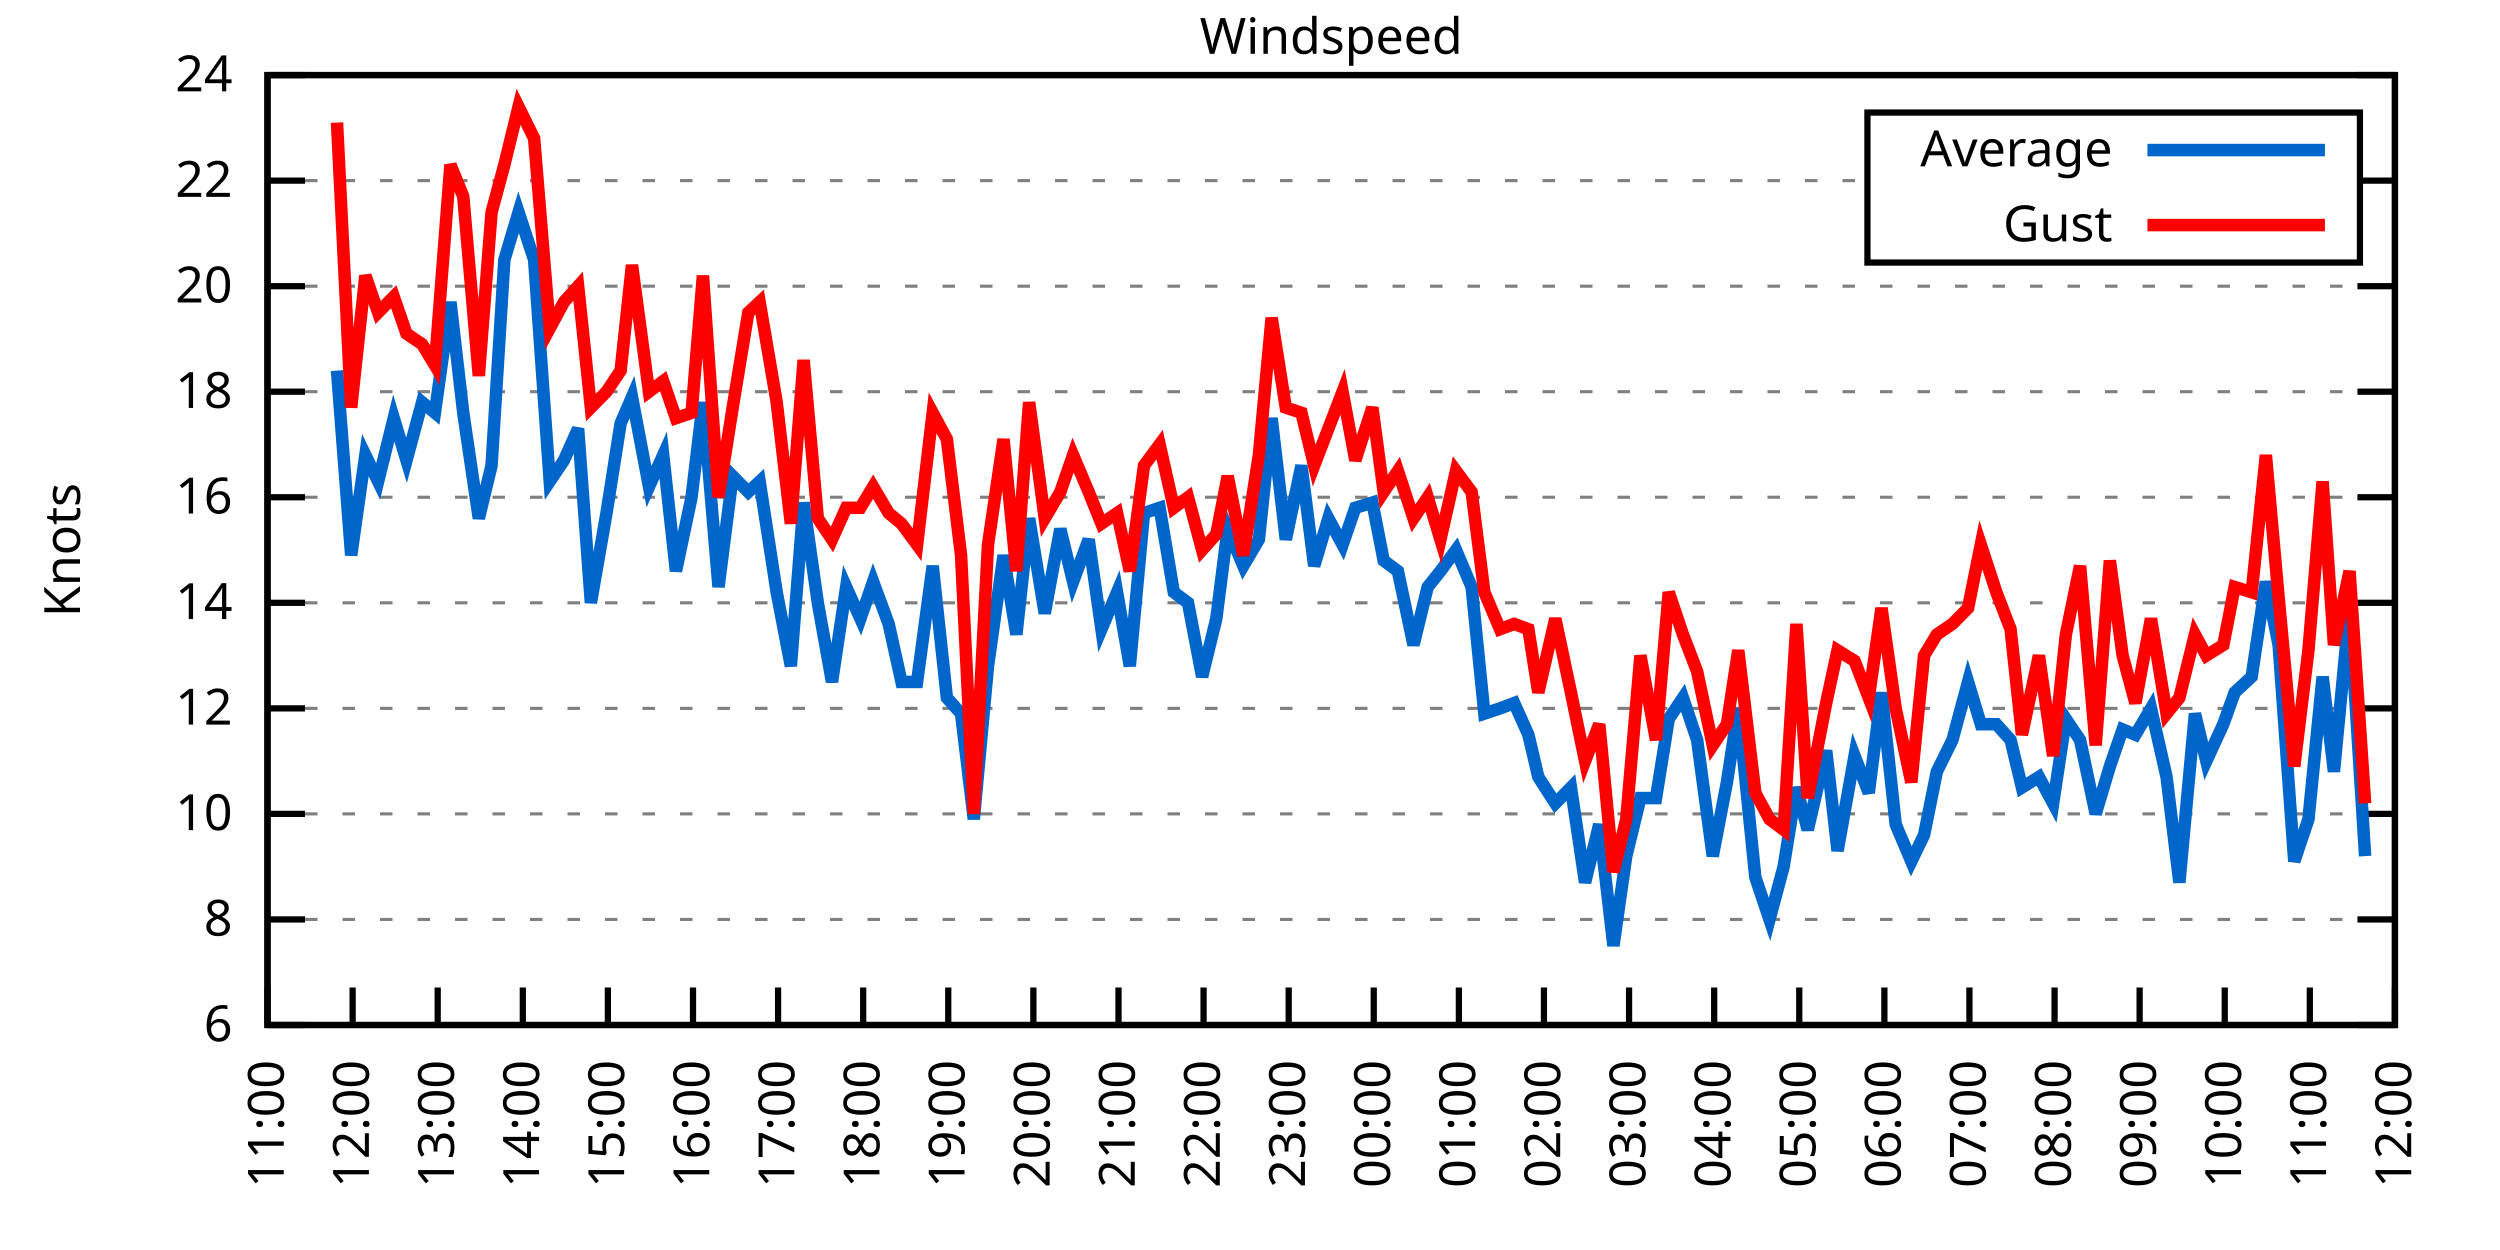
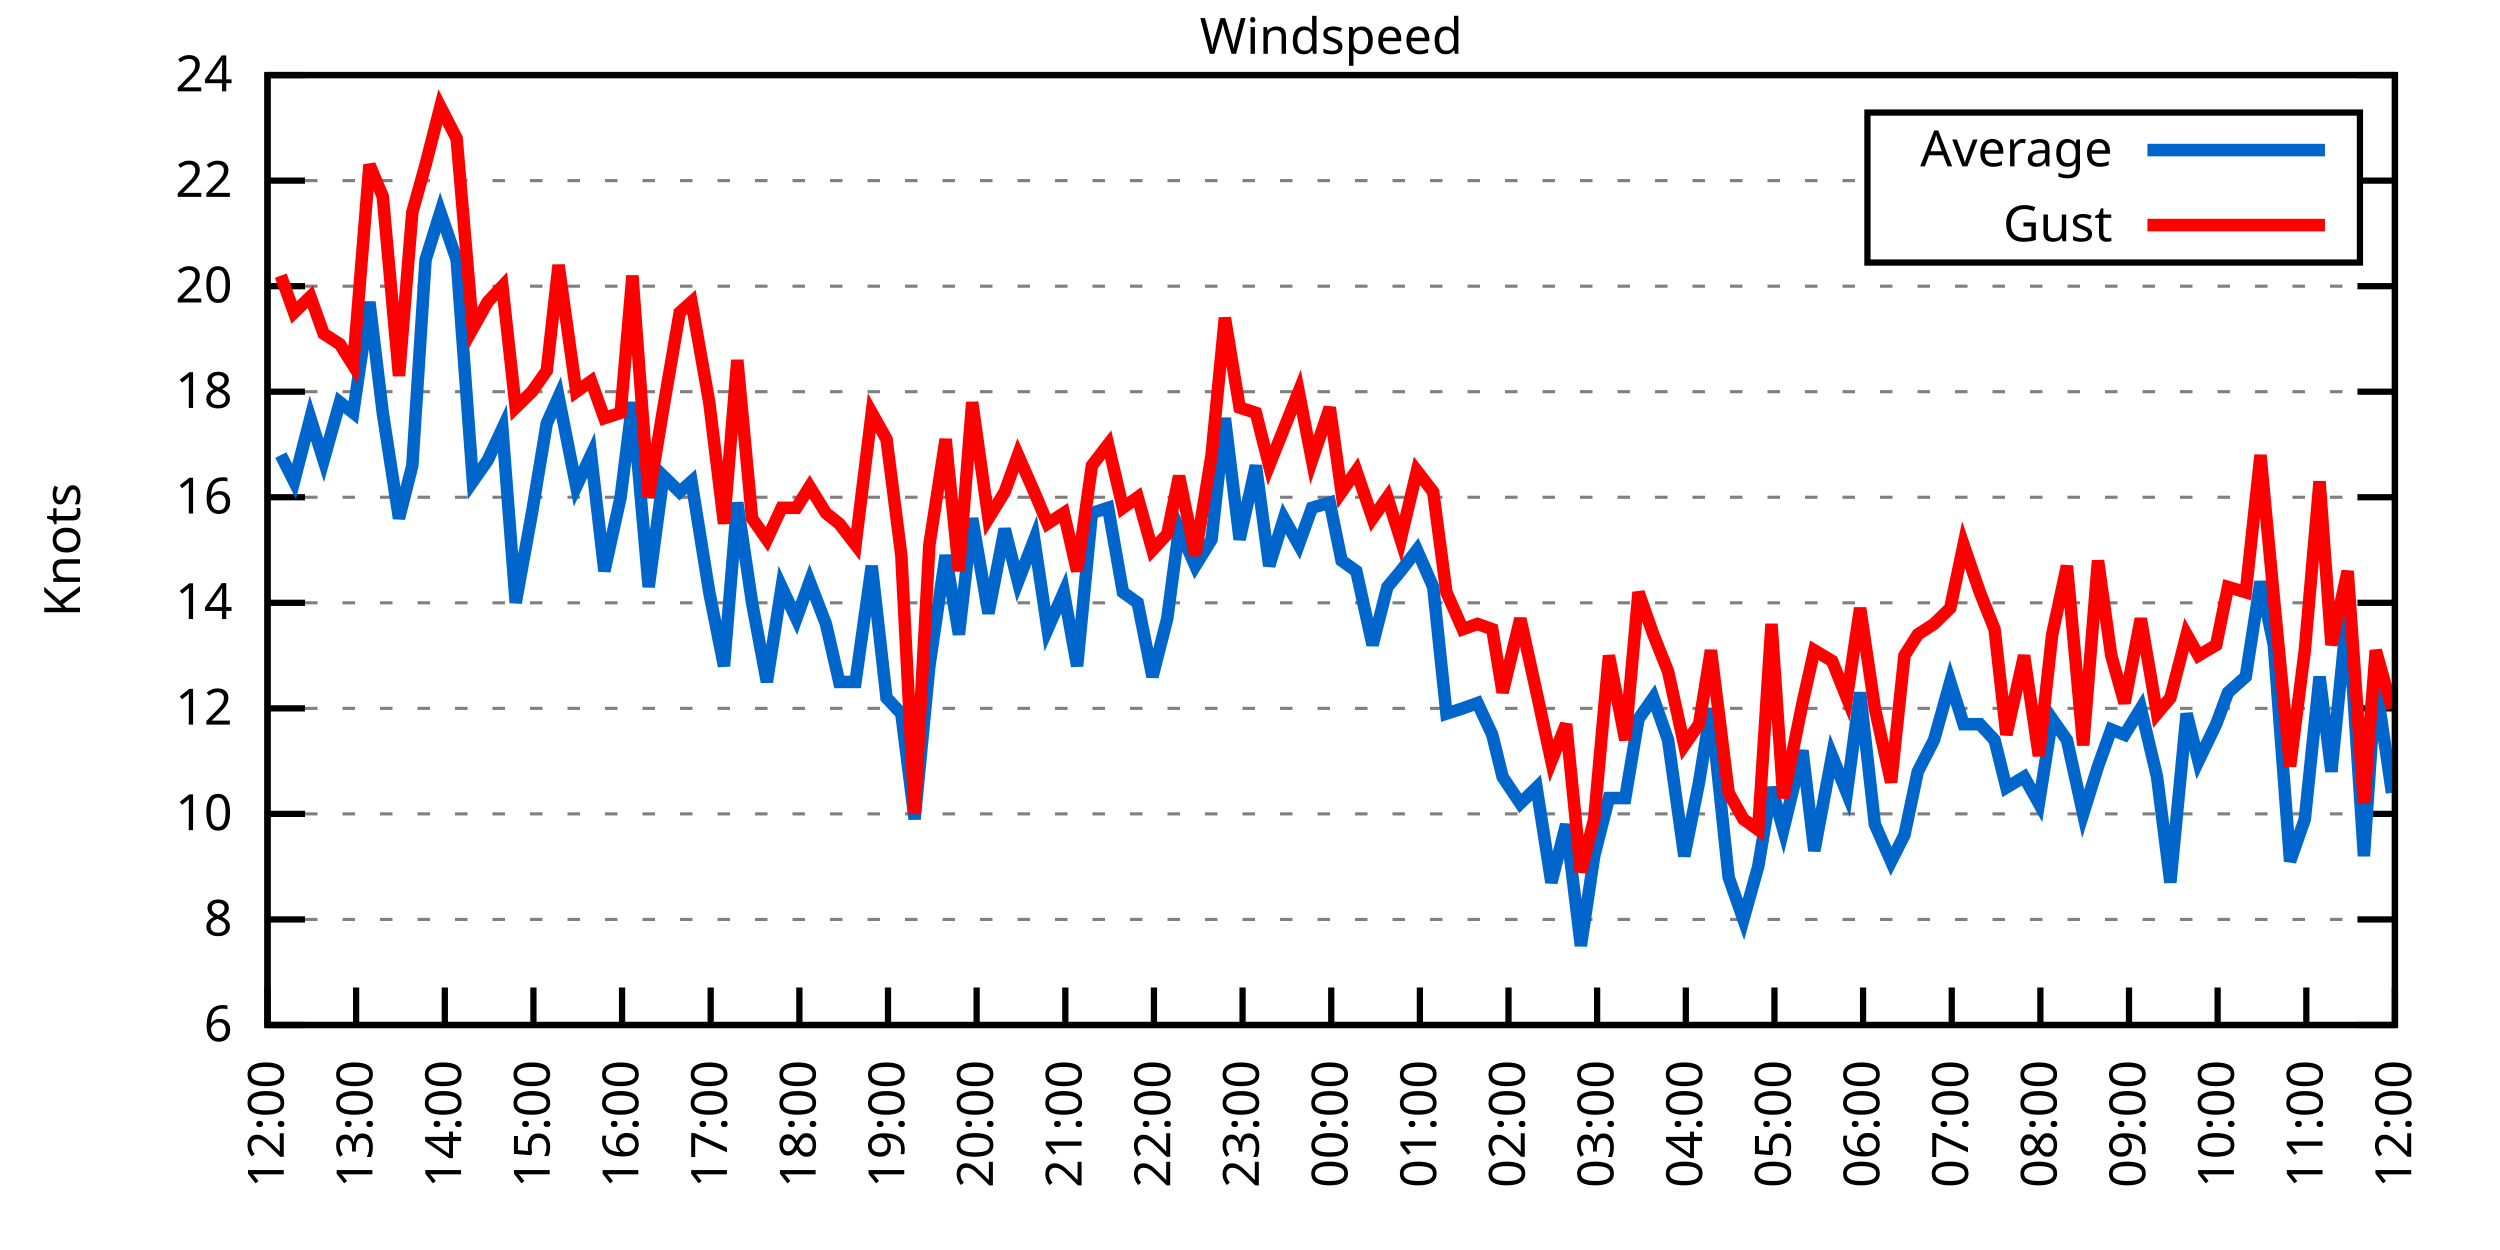
<svg xmlns="http://www.w3.org/2000/svg" xmlns:xlink="http://www.w3.org/1999/xlink" width="400" height="200" viewBox="0 0 400 200">
  <g id="gnuplot_canvas">
    <rect x="0" y="0" width="400" height="200" fill="none" />
    <defs>
      <circle id="gpDot" r="0.5" stroke-width="0.5" stroke="currentColor" />
      <path id="gpPt0" stroke-width="0.333" stroke="currentColor" d="M-1,0 h2 M0,-1 v2" />
      <path id="gpPt1" stroke-width="0.333" stroke="currentColor" d="M-1,-1 L1,1 M1,-1 L-1,1" />
      <path id="gpPt2" stroke-width="0.333" stroke="currentColor" d="M-1,0 L1,0 M0,-1 L0,1 M-1,-1 L1,1 M-1,1 L1,-1" />
      <rect id="gpPt3" stroke-width="0.333" stroke="currentColor" x="-1" y="-1" width="2" height="2" />
      <rect id="gpPt4" stroke-width="0.333" stroke="currentColor" fill="currentColor" x="-1" y="-1" width="2" height="2" />
      <circle id="gpPt5" stroke-width="0.333" stroke="currentColor" cx="0" cy="0" r="1" />
      <use xlink:href="#gpPt5" id="gpPt6" fill="currentColor" stroke="none" />
      <path id="gpPt7" stroke-width="0.333" stroke="currentColor" d="M0,-1.33 L-1.33,0.67 L1.33,0.67 z" />
      <use xlink:href="#gpPt7" id="gpPt8" fill="currentColor" stroke="none" />
      <use xlink:href="#gpPt7" id="gpPt9" stroke="currentColor" transform="rotate(180)" />
      <use xlink:href="#gpPt9" id="gpPt10" fill="currentColor" stroke="none" />
      <use xlink:href="#gpPt3" id="gpPt11" stroke="currentColor" transform="rotate(45)" />
      <use xlink:href="#gpPt11" id="gpPt12" fill="currentColor" stroke="none" />
      <path id="gpPt13" stroke-width="0.333" stroke="currentColor" d="M0,1.330 L1.265,0.411 L0.782,-1.067 L-0.782,-1.076 L-1.265,0.411 z" />
      <use xlink:href="#gpPt13" id="gpPt14" fill="currentColor" stroke="none" />
      <filter id="textbox" filterUnits="objectBoundingBox" x="0" y="0" height="1" width="1">
        <feFlood flood-color="white" flood-opacity="1" result="bgnd" />
        <feComposite in="SourceGraphic" in2="bgnd" operator="atop" />
      </filter>
      <filter id="greybox" filterUnits="objectBoundingBox" x="0" y="0" height="1" width="1">
        <feFlood flood-color="lightgrey" flood-opacity="1" result="grey" />
        <feComposite in="SourceGraphic" in2="grey" operator="atop" />
      </filter>
    </defs>
    <g fill="none" color="white" stroke="currentColor" stroke-width="1.00" stroke-linecap="butt" stroke-linejoin="miter">
</g>
    <g fill="none" color="black" stroke="currentColor" stroke-width="1.00" stroke-linecap="butt" stroke-linejoin="miter">
      <g stroke="none" shape-rendering="crispEdges">
        <polygon fill="rgb(255, 255, 255)" points="42.80,164.00 383.18,164.00 383.18,12.02 42.80,12.02 " />
      </g>
    </g>
    <g fill="none" color="black" stroke="currentColor" stroke-width="1.00" stroke-linecap="butt" stroke-linejoin="miter">
</g>
    <g fill="none" color="black" stroke="black" stroke-width="0.50" stroke-linecap="butt" stroke-linejoin="miter">
</g>
    <g fill="none" color="gray" stroke="currentColor" stroke-width="0.50" stroke-linecap="butt" stroke-linejoin="miter">
      <path stroke="gray" stroke-dasharray="2,4" class="gridline" d="M42.80,164.00 L383.19,164.00  " />
    </g>
    <g fill="none" color="gray" stroke="gray" stroke-width="1.00" stroke-linecap="butt" stroke-linejoin="miter">
</g>
    <g fill="none" color="black" stroke="currentColor" stroke-width="1.00" stroke-linecap="butt" stroke-linejoin="miter">
      <path stroke="black" d="M42.80,164.00 L48.80,164.00 M383.19,164.00 L377.19,164.00  " />
      <g transform="translate(37.20,166.60)" stroke="none" fill="black" font-family="Sans" font-size="8.00" text-anchor="end">
        <text>
          <tspan font-family="Sans"> 6</tspan>
        </text>
      </g>
    </g>
    <g fill="none" color="black" stroke="currentColor" stroke-width="1.00" stroke-linecap="butt" stroke-linejoin="miter">
</g>
    <g fill="none" color="black" stroke="black" stroke-width="0.50" stroke-linecap="butt" stroke-linejoin="miter">
</g>
    <g fill="none" color="gray" stroke="currentColor" stroke-width="0.50" stroke-linecap="butt" stroke-linejoin="miter">
      <path stroke="gray" stroke-dasharray="2,4" class="gridline" d="M42.80,147.11 L383.19,147.11  " />
    </g>
    <g fill="none" color="gray" stroke="gray" stroke-width="1.00" stroke-linecap="butt" stroke-linejoin="miter">
</g>
    <g fill="none" color="black" stroke="currentColor" stroke-width="1.00" stroke-linecap="butt" stroke-linejoin="miter">
      <path stroke="black" d="M42.80,147.11 L48.80,147.11 M383.19,147.11 L377.19,147.11  " />
      <g transform="translate(37.20,149.71)" stroke="none" fill="black" font-family="Sans" font-size="8.00" text-anchor="end">
        <text>
          <tspan font-family="Sans"> 8</tspan>
        </text>
      </g>
    </g>
    <g fill="none" color="black" stroke="currentColor" stroke-width="1.00" stroke-linecap="butt" stroke-linejoin="miter">
</g>
    <g fill="none" color="black" stroke="black" stroke-width="0.50" stroke-linecap="butt" stroke-linejoin="miter">
</g>
    <g fill="none" color="gray" stroke="currentColor" stroke-width="0.50" stroke-linecap="butt" stroke-linejoin="miter">
      <path stroke="gray" stroke-dasharray="2,4" class="gridline" d="M42.80,130.22 L383.19,130.22  " />
    </g>
    <g fill="none" color="gray" stroke="gray" stroke-width="1.00" stroke-linecap="butt" stroke-linejoin="miter">
</g>
    <g fill="none" color="black" stroke="currentColor" stroke-width="1.00" stroke-linecap="butt" stroke-linejoin="miter">
      <path stroke="black" d="M42.80,130.22 L48.80,130.22 M383.19,130.22 L377.19,130.22  " />
      <g transform="translate(37.20,132.82)" stroke="none" fill="black" font-family="Sans" font-size="8.00" text-anchor="end">
        <text>
          <tspan font-family="Sans"> 10</tspan>
        </text>
      </g>
    </g>
    <g fill="none" color="black" stroke="currentColor" stroke-width="1.00" stroke-linecap="butt" stroke-linejoin="miter">
</g>
    <g fill="none" color="black" stroke="black" stroke-width="0.50" stroke-linecap="butt" stroke-linejoin="miter">
</g>
    <g fill="none" color="gray" stroke="currentColor" stroke-width="0.50" stroke-linecap="butt" stroke-linejoin="miter">
      <path stroke="gray" stroke-dasharray="2,4" class="gridline" d="M42.80,113.34 L383.19,113.34  " />
    </g>
    <g fill="none" color="gray" stroke="gray" stroke-width="1.00" stroke-linecap="butt" stroke-linejoin="miter">
</g>
    <g fill="none" color="black" stroke="currentColor" stroke-width="1.00" stroke-linecap="butt" stroke-linejoin="miter">
      <path stroke="black" d="M42.80,113.34 L48.80,113.34 M383.19,113.34 L377.19,113.34  " />
      <g transform="translate(37.20,115.94)" stroke="none" fill="black" font-family="Sans" font-size="8.00" text-anchor="end">
        <text>
          <tspan font-family="Sans"> 12</tspan>
        </text>
      </g>
    </g>
    <g fill="none" color="black" stroke="currentColor" stroke-width="1.00" stroke-linecap="butt" stroke-linejoin="miter">
</g>
    <g fill="none" color="black" stroke="black" stroke-width="0.50" stroke-linecap="butt" stroke-linejoin="miter">
</g>
    <g fill="none" color="gray" stroke="currentColor" stroke-width="0.50" stroke-linecap="butt" stroke-linejoin="miter">
      <path stroke="gray" stroke-dasharray="2,4" class="gridline" d="M42.80,96.45 L383.19,96.45  " />
    </g>
    <g fill="none" color="gray" stroke="gray" stroke-width="1.00" stroke-linecap="butt" stroke-linejoin="miter">
</g>
    <g fill="none" color="black" stroke="currentColor" stroke-width="1.00" stroke-linecap="butt" stroke-linejoin="miter">
      <path stroke="black" d="M42.80,96.45 L48.80,96.45 M383.19,96.45 L377.19,96.45  " />
      <g transform="translate(37.20,99.05)" stroke="none" fill="black" font-family="Sans" font-size="8.00" text-anchor="end">
        <text>
          <tspan font-family="Sans"> 14</tspan>
        </text>
      </g>
    </g>
    <g fill="none" color="black" stroke="currentColor" stroke-width="1.00" stroke-linecap="butt" stroke-linejoin="miter">
</g>
    <g fill="none" color="black" stroke="black" stroke-width="0.50" stroke-linecap="butt" stroke-linejoin="miter">
</g>
    <g fill="none" color="gray" stroke="currentColor" stroke-width="0.50" stroke-linecap="butt" stroke-linejoin="miter">
      <path stroke="gray" stroke-dasharray="2,4" class="gridline" d="M42.80,79.56 L383.19,79.56  " />
    </g>
    <g fill="none" color="gray" stroke="gray" stroke-width="1.00" stroke-linecap="butt" stroke-linejoin="miter">
</g>
    <g fill="none" color="black" stroke="currentColor" stroke-width="1.00" stroke-linecap="butt" stroke-linejoin="miter">
      <path stroke="black" d="M42.80,79.56 L48.80,79.56 M383.19,79.56 L377.19,79.56  " />
      <g transform="translate(37.20,82.16)" stroke="none" fill="black" font-family="Sans" font-size="8.00" text-anchor="end">
        <text>
          <tspan font-family="Sans"> 16</tspan>
        </text>
      </g>
    </g>
    <g fill="none" color="black" stroke="currentColor" stroke-width="1.00" stroke-linecap="butt" stroke-linejoin="miter">
</g>
    <g fill="none" color="black" stroke="black" stroke-width="0.50" stroke-linecap="butt" stroke-linejoin="miter">
</g>
    <g fill="none" color="gray" stroke="currentColor" stroke-width="0.50" stroke-linecap="butt" stroke-linejoin="miter">
      <path stroke="gray" stroke-dasharray="2,4" class="gridline" d="M42.80,62.67 L383.19,62.67  " />
    </g>
    <g fill="none" color="gray" stroke="gray" stroke-width="1.00" stroke-linecap="butt" stroke-linejoin="miter">
</g>
    <g fill="none" color="black" stroke="currentColor" stroke-width="1.00" stroke-linecap="butt" stroke-linejoin="miter">
      <path stroke="black" d="M42.80,62.67 L48.80,62.67 M383.19,62.67 L377.19,62.67  " />
      <g transform="translate(37.20,65.27)" stroke="none" fill="black" font-family="Sans" font-size="8.00" text-anchor="end">
        <text>
          <tspan font-family="Sans"> 18</tspan>
        </text>
      </g>
    </g>
    <g fill="none" color="black" stroke="currentColor" stroke-width="1.00" stroke-linecap="butt" stroke-linejoin="miter">
</g>
    <g fill="none" color="black" stroke="black" stroke-width="0.50" stroke-linecap="butt" stroke-linejoin="miter">
</g>
    <g fill="none" color="gray" stroke="currentColor" stroke-width="0.50" stroke-linecap="butt" stroke-linejoin="miter">
      <path stroke="gray" stroke-dasharray="2,4" class="gridline" d="M42.80,45.79 L383.19,45.79  " />
    </g>
    <g fill="none" color="gray" stroke="gray" stroke-width="1.00" stroke-linecap="butt" stroke-linejoin="miter">
</g>
    <g fill="none" color="black" stroke="currentColor" stroke-width="1.00" stroke-linecap="butt" stroke-linejoin="miter">
      <path stroke="black" d="M42.80,45.79 L48.80,45.79 M383.19,45.79 L377.19,45.79  " />
      <g transform="translate(37.20,48.39)" stroke="none" fill="black" font-family="Sans" font-size="8.00" text-anchor="end">
        <text>
          <tspan font-family="Sans"> 20</tspan>
        </text>
      </g>
    </g>
    <g fill="none" color="black" stroke="currentColor" stroke-width="1.00" stroke-linecap="butt" stroke-linejoin="miter">
</g>
    <g fill="none" color="black" stroke="black" stroke-width="0.50" stroke-linecap="butt" stroke-linejoin="miter">
</g>
    <g fill="none" color="gray" stroke="currentColor" stroke-width="0.50" stroke-linecap="butt" stroke-linejoin="miter">
      <path stroke="gray" stroke-dasharray="2,4" class="gridline" d="M42.80,28.90 L298.79,28.90 M377.59,28.90 L383.19,28.90  " />
    </g>
    <g fill="none" color="gray" stroke="gray" stroke-width="1.00" stroke-linecap="butt" stroke-linejoin="miter">
</g>
    <g fill="none" color="black" stroke="currentColor" stroke-width="1.00" stroke-linecap="butt" stroke-linejoin="miter">
      <path stroke="black" d="M42.80,28.90 L48.80,28.90 M383.19,28.90 L377.19,28.90  " />
      <g transform="translate(37.20,31.50)" stroke="none" fill="black" font-family="Sans" font-size="8.00" text-anchor="end">
        <text>
          <tspan font-family="Sans"> 22</tspan>
        </text>
      </g>
    </g>
    <g fill="none" color="black" stroke="currentColor" stroke-width="1.00" stroke-linecap="butt" stroke-linejoin="miter">
</g>
    <g fill="none" color="black" stroke="black" stroke-width="0.50" stroke-linecap="butt" stroke-linejoin="miter">
</g>
    <g fill="none" color="gray" stroke="currentColor" stroke-width="0.50" stroke-linecap="butt" stroke-linejoin="miter">
      <path stroke="gray" stroke-dasharray="2,4" class="gridline" d="M42.80,12.01 L383.19,12.01  " />
    </g>
    <g fill="none" color="gray" stroke="gray" stroke-width="1.00" stroke-linecap="butt" stroke-linejoin="miter">
</g>
    <g fill="none" color="black" stroke="currentColor" stroke-width="1.00" stroke-linecap="butt" stroke-linejoin="miter">
      <path stroke="black" d="M42.80,12.01 L48.80,12.01 M383.19,12.01 L377.19,12.01  " />
      <g transform="translate(37.20,14.61)" stroke="none" fill="black" font-family="Sans" font-size="8.00" text-anchor="end">
        <text>
          <tspan font-family="Sans"> 24</tspan>
        </text>
      </g>
    </g>
    <g fill="none" color="black" stroke="currentColor" stroke-width="1.00" stroke-linecap="butt" stroke-linejoin="miter">
      <path stroke="black" d="M42.80,164.00 L42.80,158.00  " />
      <g transform="translate(45.40,169.60) rotate(270.00)" stroke="none" fill="black" font-family="Sans" font-size="8.00" text-anchor="end">
        <text>
-           <tspan font-family="Sans">11:00</tspan>
-         </text>
-       </g>
-     </g>
-     <g fill="none" color="black" stroke="currentColor" stroke-width="1.00" stroke-linecap="butt" stroke-linejoin="miter">
-       <path stroke="black" d="M56.42,164.00 L56.42,158.00  " />
-       <g transform="translate(59.02,169.60) rotate(270.00)" stroke="none" fill="black" font-family="Sans" font-size="8.00" text-anchor="end">
-         <text>
          <tspan font-family="Sans">12:00</tspan>
        </text>
      </g>
    </g>
    <g fill="none" color="black" stroke="currentColor" stroke-width="1.00" stroke-linecap="butt" stroke-linejoin="miter">
-       <path stroke="black" d="M70.03,164.00 L70.03,158.00  " />
-       <g transform="translate(72.63,169.60) rotate(270.00)" stroke="none" fill="black" font-family="Sans" font-size="8.00" text-anchor="end">
+       <path stroke="black" d="M56.98,164.00 L56.98,158.00  " />
+       <g transform="translate(59.58,169.60) rotate(270.00)" stroke="none" fill="black" font-family="Sans" font-size="8.00" text-anchor="end">
        <text>
          <tspan font-family="Sans">13:00</tspan>
        </text>
      </g>
    </g>
    <g fill="none" color="black" stroke="currentColor" stroke-width="1.00" stroke-linecap="butt" stroke-linejoin="miter">
-       <path stroke="black" d="M83.65,164.00 L83.65,158.00  " />
-       <g transform="translate(86.25,169.60) rotate(270.00)" stroke="none" fill="black" font-family="Sans" font-size="8.00" text-anchor="end">
+       <path stroke="black" d="M71.17,164.00 L71.17,158.00  " />
+       <g transform="translate(73.77,169.60) rotate(270.00)" stroke="none" fill="black" font-family="Sans" font-size="8.00" text-anchor="end">
        <text>
          <tspan font-family="Sans">14:00</tspan>
        </text>
      </g>
    </g>
    <g fill="none" color="black" stroke="currentColor" stroke-width="1.00" stroke-linecap="butt" stroke-linejoin="miter">
-       <path stroke="black" d="M97.26,164.00 L97.26,158.00  " />
-       <g transform="translate(99.86,169.60) rotate(270.00)" stroke="none" fill="black" font-family="Sans" font-size="8.00" text-anchor="end">
+       <path stroke="black" d="M85.35,164.00 L85.35,158.00  " />
+       <g transform="translate(87.95,169.60) rotate(270.00)" stroke="none" fill="black" font-family="Sans" font-size="8.00" text-anchor="end">
        <text>
          <tspan font-family="Sans">15:00</tspan>
        </text>
      </g>
    </g>
    <g fill="none" color="black" stroke="currentColor" stroke-width="1.00" stroke-linecap="butt" stroke-linejoin="miter">
-       <path stroke="black" d="M110.88,164.00 L110.88,158.00  " />
-       <g transform="translate(113.48,169.60) rotate(270.00)" stroke="none" fill="black" font-family="Sans" font-size="8.00" text-anchor="end">
+       <path stroke="black" d="M99.53,164.00 L99.53,158.00  " />
+       <g transform="translate(102.13,169.60) rotate(270.00)" stroke="none" fill="black" font-family="Sans" font-size="8.00" text-anchor="end">
        <text>
          <tspan font-family="Sans">16:00</tspan>
        </text>
      </g>
    </g>
    <g fill="none" color="black" stroke="currentColor" stroke-width="1.00" stroke-linecap="butt" stroke-linejoin="miter">
-       <path stroke="black" d="M124.49,164.00 L124.49,158.00  " />
-       <g transform="translate(127.09,169.60) rotate(270.00)" stroke="none" fill="black" font-family="Sans" font-size="8.00" text-anchor="end">
+       <path stroke="black" d="M113.71,164.00 L113.71,158.00  " />
+       <g transform="translate(116.31,169.60) rotate(270.00)" stroke="none" fill="black" font-family="Sans" font-size="8.00" text-anchor="end">
        <text>
          <tspan font-family="Sans">17:00</tspan>
        </text>
      </g>
    </g>
    <g fill="none" color="black" stroke="currentColor" stroke-width="1.00" stroke-linecap="butt" stroke-linejoin="miter">
-       <path stroke="black" d="M138.11,164.00 L138.11,158.00  " />
-       <g transform="translate(140.71,169.60) rotate(270.00)" stroke="none" fill="black" font-family="Sans" font-size="8.00" text-anchor="end">
+       <path stroke="black" d="M127.90,164.00 L127.90,158.00  " />
+       <g transform="translate(130.50,169.60) rotate(270.00)" stroke="none" fill="black" font-family="Sans" font-size="8.00" text-anchor="end">
        <text>
          <tspan font-family="Sans">18:00</tspan>
        </text>
      </g>
    </g>
    <g fill="none" color="black" stroke="currentColor" stroke-width="1.00" stroke-linecap="butt" stroke-linejoin="miter">
-       <path stroke="black" d="M151.72,164.00 L151.72,158.00  " />
-       <g transform="translate(154.32,169.60) rotate(270.00)" stroke="none" fill="black" font-family="Sans" font-size="8.00" text-anchor="end">
+       <path stroke="black" d="M142.08,164.00 L142.08,158.00  " />
+       <g transform="translate(144.68,169.60) rotate(270.00)" stroke="none" fill="black" font-family="Sans" font-size="8.00" text-anchor="end">
        <text>
          <tspan font-family="Sans">19:00</tspan>
        </text>
      </g>
    </g>
    <g fill="none" color="black" stroke="currentColor" stroke-width="1.00" stroke-linecap="butt" stroke-linejoin="miter">
-       <path stroke="black" d="M165.34,164.00 L165.34,158.00  " />
-       <g transform="translate(167.94,169.60) rotate(270.00)" stroke="none" fill="black" font-family="Sans" font-size="8.00" text-anchor="end">
+       <path stroke="black" d="M156.26,164.00 L156.26,158.00  " />
+       <g transform="translate(158.86,169.60) rotate(270.00)" stroke="none" fill="black" font-family="Sans" font-size="8.00" text-anchor="end">
        <text>
          <tspan font-family="Sans">20:00</tspan>
        </text>
      </g>
    </g>
    <g fill="none" color="black" stroke="currentColor" stroke-width="1.00" stroke-linecap="butt" stroke-linejoin="miter">
-       <path stroke="black" d="M178.96,164.00 L178.96,158.00  " />
-       <g transform="translate(181.56,169.60) rotate(270.00)" stroke="none" fill="black" font-family="Sans" font-size="8.00" text-anchor="end">
+       <path stroke="black" d="M170.45,164.00 L170.45,158.00  " />
+       <g transform="translate(173.05,169.60) rotate(270.00)" stroke="none" fill="black" font-family="Sans" font-size="8.00" text-anchor="end">
        <text>
          <tspan font-family="Sans">21:00</tspan>
        </text>
      </g>
    </g>
    <g fill="none" color="black" stroke="currentColor" stroke-width="1.00" stroke-linecap="butt" stroke-linejoin="miter">
-       <path stroke="black" d="M192.57,164.00 L192.57,158.00  " />
-       <g transform="translate(195.17,169.60) rotate(270.00)" stroke="none" fill="black" font-family="Sans" font-size="8.00" text-anchor="end">
+       <path stroke="black" d="M184.63,164.00 L184.63,158.00  " />
+       <g transform="translate(187.23,169.60) rotate(270.00)" stroke="none" fill="black" font-family="Sans" font-size="8.00" text-anchor="end">
        <text>
          <tspan font-family="Sans">22:00</tspan>
        </text>
      </g>
    </g>
    <g fill="none" color="black" stroke="currentColor" stroke-width="1.00" stroke-linecap="butt" stroke-linejoin="miter">
-       <path stroke="black" d="M206.19,164.00 L206.19,158.00  " />
-       <g transform="translate(208.79,169.60) rotate(270.00)" stroke="none" fill="black" font-family="Sans" font-size="8.00" text-anchor="end">
+       <path stroke="black" d="M198.81,164.00 L198.81,158.00  " />
+       <g transform="translate(201.41,169.60) rotate(270.00)" stroke="none" fill="black" font-family="Sans" font-size="8.00" text-anchor="end">
        <text>
          <tspan font-family="Sans">23:00</tspan>
        </text>
      </g>
    </g>
    <g fill="none" color="black" stroke="currentColor" stroke-width="1.00" stroke-linecap="butt" stroke-linejoin="miter">
-       <path stroke="black" d="M219.80,164.00 L219.80,158.00  " />
-       <g transform="translate(222.40,169.60) rotate(270.00)" stroke="none" fill="black" font-family="Sans" font-size="8.00" text-anchor="end">
+       <path stroke="black" d="M213.00,164.00 L213.00,158.00  " />
+       <g transform="translate(215.60,169.60) rotate(270.00)" stroke="none" fill="black" font-family="Sans" font-size="8.00" text-anchor="end">
        <text>
          <tspan font-family="Sans">00:00</tspan>
        </text>
      </g>
    </g>
    <g fill="none" color="black" stroke="currentColor" stroke-width="1.00" stroke-linecap="butt" stroke-linejoin="miter">
-       <path stroke="black" d="M233.42,164.00 L233.42,158.00  " />
-       <g transform="translate(236.02,169.60) rotate(270.00)" stroke="none" fill="black" font-family="Sans" font-size="8.00" text-anchor="end">
+       <path stroke="black" d="M227.18,164.00 L227.18,158.00  " />
+       <g transform="translate(229.78,169.60) rotate(270.00)" stroke="none" fill="black" font-family="Sans" font-size="8.00" text-anchor="end">
        <text>
          <tspan font-family="Sans">01:00</tspan>
        </text>
      </g>
    </g>
    <g fill="none" color="black" stroke="currentColor" stroke-width="1.00" stroke-linecap="butt" stroke-linejoin="miter">
-       <path stroke="black" d="M247.03,164.00 L247.03,158.00  " />
-       <g transform="translate(249.63,169.60) rotate(270.00)" stroke="none" fill="black" font-family="Sans" font-size="8.00" text-anchor="end">
+       <path stroke="black" d="M241.36,164.00 L241.36,158.00  " />
+       <g transform="translate(243.96,169.60) rotate(270.00)" stroke="none" fill="black" font-family="Sans" font-size="8.00" text-anchor="end">
        <text>
          <tspan font-family="Sans">02:00</tspan>
        </text>
      </g>
    </g>
    <g fill="none" color="black" stroke="currentColor" stroke-width="1.00" stroke-linecap="butt" stroke-linejoin="miter">
-       <path stroke="black" d="M260.65,164.00 L260.65,158.00  " />
-       <g transform="translate(263.25,169.60) rotate(270.00)" stroke="none" fill="black" font-family="Sans" font-size="8.00" text-anchor="end">
+       <path stroke="black" d="M255.54,164.00 L255.54,158.00  " />
+       <g transform="translate(258.14,169.60) rotate(270.00)" stroke="none" fill="black" font-family="Sans" font-size="8.00" text-anchor="end">
        <text>
          <tspan font-family="Sans">03:00</tspan>
        </text>
      </g>
    </g>
    <g fill="none" color="black" stroke="currentColor" stroke-width="1.00" stroke-linecap="butt" stroke-linejoin="miter">
-       <path stroke="black" d="M274.27,164.00 L274.27,158.00  " />
-       <g transform="translate(276.87,169.60) rotate(270.00)" stroke="none" fill="black" font-family="Sans" font-size="8.00" text-anchor="end">
+       <path stroke="black" d="M269.73,164.00 L269.73,158.00  " />
+       <g transform="translate(272.33,169.60) rotate(270.00)" stroke="none" fill="black" font-family="Sans" font-size="8.00" text-anchor="end">
        <text>
          <tspan font-family="Sans">04:00</tspan>
        </text>
      </g>
    </g>
    <g fill="none" color="black" stroke="currentColor" stroke-width="1.00" stroke-linecap="butt" stroke-linejoin="miter">
-       <path stroke="black" d="M287.88,164.00 L287.88,158.00  " />
-       <g transform="translate(290.48,169.60) rotate(270.00)" stroke="none" fill="black" font-family="Sans" font-size="8.00" text-anchor="end">
+       <path stroke="black" d="M283.91,164.00 L283.91,158.00  " />
+       <g transform="translate(286.51,169.60) rotate(270.00)" stroke="none" fill="black" font-family="Sans" font-size="8.00" text-anchor="end">
        <text>
          <tspan font-family="Sans">05:00</tspan>
        </text>
      </g>
    </g>
    <g fill="none" color="black" stroke="currentColor" stroke-width="1.00" stroke-linecap="butt" stroke-linejoin="miter">
-       <path stroke="black" d="M301.50,164.00 L301.50,158.00  " />
-       <g transform="translate(304.10,169.60) rotate(270.00)" stroke="none" fill="black" font-family="Sans" font-size="8.00" text-anchor="end">
+       <path stroke="black" d="M298.09,164.00 L298.09,158.00  " />
+       <g transform="translate(300.69,169.60) rotate(270.00)" stroke="none" fill="black" font-family="Sans" font-size="8.00" text-anchor="end">
        <text>
          <tspan font-family="Sans">06:00</tspan>
        </text>
      </g>
    </g>
    <g fill="none" color="black" stroke="currentColor" stroke-width="1.00" stroke-linecap="butt" stroke-linejoin="miter">
-       <path stroke="black" d="M315.11,164.00 L315.11,158.00  " />
-       <g transform="translate(317.71,169.60) rotate(270.00)" stroke="none" fill="black" font-family="Sans" font-size="8.00" text-anchor="end">
+       <path stroke="black" d="M312.28,164.00 L312.28,158.00  " />
+       <g transform="translate(314.88,169.60) rotate(270.00)" stroke="none" fill="black" font-family="Sans" font-size="8.00" text-anchor="end">
        <text>
          <tspan font-family="Sans">07:00</tspan>
        </text>
      </g>
    </g>
    <g fill="none" color="black" stroke="currentColor" stroke-width="1.00" stroke-linecap="butt" stroke-linejoin="miter">
-       <path stroke="black" d="M328.73,164.00 L328.73,158.00  " />
-       <g transform="translate(331.33,169.60) rotate(270.00)" stroke="none" fill="black" font-family="Sans" font-size="8.00" text-anchor="end">
+       <path stroke="black" d="M326.46,164.00 L326.46,158.00  " />
+       <g transform="translate(329.06,169.60) rotate(270.00)" stroke="none" fill="black" font-family="Sans" font-size="8.00" text-anchor="end">
        <text>
          <tspan font-family="Sans">08:00</tspan>
        </text>
      </g>
    </g>
    <g fill="none" color="black" stroke="currentColor" stroke-width="1.00" stroke-linecap="butt" stroke-linejoin="miter">
-       <path stroke="black" d="M342.34,164.00 L342.34,158.00  " />
-       <g transform="translate(344.94,169.60) rotate(270.00)" stroke="none" fill="black" font-family="Sans" font-size="8.00" text-anchor="end">
+       <path stroke="black" d="M340.64,164.00 L340.64,158.00  " />
+       <g transform="translate(343.24,169.60) rotate(270.00)" stroke="none" fill="black" font-family="Sans" font-size="8.00" text-anchor="end">
        <text>
          <tspan font-family="Sans">09:00</tspan>
        </text>
      </g>
    </g>
    <g fill="none" color="black" stroke="currentColor" stroke-width="1.00" stroke-linecap="butt" stroke-linejoin="miter">
-       <path stroke="black" d="M355.96,164.00 L355.96,158.00  " />
-       <g transform="translate(358.56,169.60) rotate(270.00)" stroke="none" fill="black" font-family="Sans" font-size="8.00" text-anchor="end">
+       <path stroke="black" d="M354.82,164.00 L354.82,158.00  " />
+       <g transform="translate(357.42,169.60) rotate(270.00)" stroke="none" fill="black" font-family="Sans" font-size="8.00" text-anchor="end">
        <text>
          <tspan font-family="Sans">10:00</tspan>
        </text>
      </g>
    </g>
    <g fill="none" color="black" stroke="currentColor" stroke-width="1.00" stroke-linecap="butt" stroke-linejoin="miter">
-       <path stroke="black" d="M369.57,164.00 L369.57,158.00  " />
-       <g transform="translate(372.17,169.60) rotate(270.00)" stroke="none" fill="black" font-family="Sans" font-size="8.00" text-anchor="end">
+       <path stroke="black" d="M369.01,164.00 L369.01,158.00  " />
+       <g transform="translate(371.61,169.60) rotate(270.00)" stroke="none" fill="black" font-family="Sans" font-size="8.00" text-anchor="end">
        <text>
          <tspan font-family="Sans">11:00</tspan>
        </text>
      </g>
    </g>
    <g fill="none" color="black" stroke="currentColor" stroke-width="1.00" stroke-linecap="butt" stroke-linejoin="miter">
      <path stroke="black" d="M383.19,164.00 L383.19,158.00  " />
      <g transform="translate(385.79,169.60) rotate(270.00)" stroke="none" fill="black" font-family="Sans" font-size="8.00" text-anchor="end">
        <text>
          <tspan font-family="Sans">12:00</tspan>
        </text>
      </g>
    </g>
    <g fill="none" color="black" stroke="currentColor" stroke-width="1.00" stroke-linecap="butt" stroke-linejoin="miter">
</g>
    <g fill="none" color="black" stroke="currentColor" stroke-width="1.00" stroke-linecap="butt" stroke-linejoin="miter">
      <path stroke="black" d="M42.80,12.01 L42.80,164.00 L383.19,164.00 L383.19,12.01 L42.80,12.01 Z  " />
    </g>
    <g fill="none" color="black" stroke="currentColor" stroke-width="1.00" stroke-linecap="butt" stroke-linejoin="miter">
</g>
    <g fill="none" color="black" stroke="currentColor" stroke-width="1.00" stroke-linecap="butt" stroke-linejoin="miter">
      <path stroke="black" d="M298.79,42.01 L298.79,18.01 L377.59,18.01 L377.59,42.01 L298.79,42.01 Z  " />
    </g>
    <g id="Windspeed_plot_1">
      <g fill="none" color="white" stroke="black" stroke-width="2.00" stroke-linecap="butt" stroke-linejoin="miter">
</g>
      <g fill="none" color="black" stroke="currentColor" stroke-width="2.00" stroke-linecap="butt" stroke-linejoin="miter">
        <g transform="translate(337.99,26.61)" stroke="none" fill="black" font-family="Sans" font-size="8.00" text-anchor="end">
          <text>
            <tspan font-family="Sans">Average</tspan>
          </text>
        </g>
      </g>
      <g fill="none" color="black" stroke="currentColor" stroke-width="2.00" stroke-linecap="butt" stroke-linejoin="miter">
-         <path stroke="rgb(  0, 102, 204)" d="M343.59,24.01 L371.99,24.01 M53.92,59.30 L56.19,88.85 L58.46,72.81 L60.50,77.03 L63.00,66.90 L65.04,73.65   L67.54,64.36 L69.58,66.05 L72.07,48.32 L74.12,66.05 L76.61,82.94 L78.65,74.49 L80.70,41.56 L82.97,33.96   L85.46,41.56 L87.96,77.03 L90.23,73.65 L92.50,68.58 L94.54,96.45 L97.04,82.09 L99.30,67.74 L101.12,63.52   L103.84,77.87 L106.11,72.81 L108.15,91.38 L110.65,79.56 L112.47,64.36 L114.96,93.92 L117.23,76.18 L119.73,78.72   L121.54,77.03 L124.27,94.76 L126.54,106.58 L128.58,80.41 L130.85,96.45 L133.12,109.11 L135.39,93.92 L137.66,98.98   L139.70,93.07 L142.19,99.83 L144.24,109.11 L146.73,109.11 L149.23,90.54 L151.50,111.65 L153.77,114.18 L155.81,131.07   L158.08,106.58 L160.57,88.85 L162.62,101.52 L164.66,82.94 L167.16,98.14 L169.65,84.63 L171.69,93.07 L174.19,86.32   L176.23,100.67 L178.73,94.76 L180.77,106.58 L183.04,82.09 L185.54,81.25 L187.81,94.76 L190.08,96.45 L192.34,108.27   L194.61,98.98 L196.43,84.63 L198.93,90.54 L201.42,86.32 L203.46,66.90 L205.73,86.32 L208.23,74.49 L210.27,90.54   L212.54,82.94 L214.81,87.16 L216.85,81.25 L219.58,80.41 L221.39,89.69 L223.66,91.38 L226.16,103.20 L228.43,93.92   L230.47,91.38 L232.96,88.00 L235.46,93.92 L237.50,114.18 L240.00,113.34 L242.27,112.49 L244.54,117.56 L246.13,124.31   L248.85,128.54 L251.35,126.00 L253.61,141.20 L255.88,131.91 L258.15,151.33 L260.20,136.98 L262.47,127.69 L264.96,127.69   L267.00,115.03 L269.27,111.65 L271.54,118.40 L274.04,136.98 L276.31,125.16 L278.12,113.34 L280.85,140.36 L283.12,147.11   L285.38,138.67 L287.43,126.00 L289.24,132.76 L292.19,120.09 L294.01,136.14 L296.73,120.94 L299.00,126.85 L301.04,110.80   L303.31,131.91 L305.81,137.82 L307.85,133.60 L309.89,123.47 L312.39,118.40 L314.89,109.11 L316.93,115.87 L319.42,115.87   L321.69,118.40 L323.51,126.00 L326.23,124.31 L328.50,128.54 L330.54,115.03 L332.81,118.40 L335.31,130.22 L337.58,122.62   L339.62,116.71 L341.66,117.56 L344.16,113.34 L346.65,124.31 L348.70,141.20 L351.19,114.18 L353.01,121.78 L355.73,115.87   L357.55,110.80 L360.27,108.27 L362.54,93.07 L364.58,103.20 L367.08,137.82 L369.35,131.07 L371.62,108.27 L373.43,123.47   L375.93,97.29 L378.42,136.98  " />
+         <path stroke="rgb(  0, 102, 204)" d="M343.59,24.01 L371.99,24.01 M44.93,72.81 L47.05,77.03 L49.66,66.90 L51.78,73.65 L54.38,64.36 L56.51,66.05   L59.11,48.32 L61.24,66.05 L63.84,82.94 L65.97,74.49 L68.09,41.56 L70.46,33.96 L73.06,41.56 L75.66,77.03   L78.02,73.65 L80.38,68.58 L82.51,96.45 L85.11,82.09 L87.48,67.74 L89.37,63.52 L92.20,77.87 L94.57,72.81   L96.70,91.38 L99.30,79.56 L101.19,64.36 L103.79,93.92 L106.15,76.18 L108.75,78.72 L110.64,77.03 L113.48,94.76   L115.84,106.58 L117.97,80.41 L120.33,96.45 L122.70,109.11 L125.06,93.92 L127.42,98.98 L129.55,93.07 L132.15,99.83   L134.28,109.11 L136.88,109.11 L139.48,90.54 L141.84,111.65 L144.21,114.18 L146.34,131.07 L148.70,106.58 L151.30,88.85   L153.43,101.52 L155.55,82.94 L158.15,98.14 L160.75,84.63 L162.88,93.07 L165.48,86.32 L167.61,100.67 L170.21,94.76   L172.34,106.58 L174.70,82.09 L177.30,81.25 L179.67,94.76 L182.03,96.45 L184.39,108.27 L186.76,98.98 L188.65,84.63   L191.25,90.54 L193.85,86.32 L195.98,66.90 L198.34,86.32 L200.94,74.49 L203.07,90.54 L205.43,82.94 L207.79,87.16   L209.92,81.25 L212.76,80.41 L214.65,89.69 L217.01,91.38 L219.61,103.20 L221.98,93.92 L224.10,91.38 L226.71,88.00   L229.31,93.92 L231.43,114.18 L234.03,113.34 L236.40,112.49 L238.76,117.56 L240.42,124.31 L243.25,128.54 L245.85,126.00   L248.22,141.20 L250.58,131.91 L252.94,151.33 L255.07,136.98 L257.43,127.69 L260.04,127.69 L262.16,115.03 L264.53,111.65   L266.89,118.40 L269.49,136.98 L271.85,125.16 L273.75,113.34 L276.58,140.36 L278.95,147.11 L281.31,138.67 L283.44,126.00   L285.33,132.76 L288.40,120.09 L290.29,136.14 L293.13,120.94 L295.49,126.85 L297.62,110.80 L299.98,131.91 L302.58,137.82   L304.71,133.60 L306.84,123.47 L309.44,118.40 L312.04,109.11 L314.17,115.87 L316.77,115.87 L319.13,118.40 L321.02,126.00   L323.86,124.31 L326.22,128.54 L328.35,115.03 L330.71,118.40 L333.31,130.22 L335.68,122.62 L337.80,116.71 L339.93,117.56   L342.53,113.34 L345.13,124.31 L347.26,141.20 L349.86,114.18 L351.75,121.78 L354.59,115.87 L356.48,110.80 L359.32,108.27   L361.68,93.07 L363.81,103.20 L366.41,137.82 L368.77,131.07 L371.13,108.27 L373.03,123.47 L375.63,97.29 L378.23,136.98   L380.12,109.11 L382.72,126.85  " />
      </g>
    </g>
    <g id="Windspeed_plot_2">
      <g fill="none" color="black" stroke="currentColor" stroke-width="2.00" stroke-linecap="butt" stroke-linejoin="miter">
        <g transform="translate(337.99,38.61)" stroke="none" fill="black" font-family="Sans" font-size="8.00" text-anchor="end">
          <text>
            <tspan font-family="Sans">Gust</tspan>
          </text>
        </g>
      </g>
      <g fill="none" color="black" stroke="currentColor" stroke-width="2.00" stroke-linecap="butt" stroke-linejoin="miter">
-         <path stroke="rgb(255,   0,   0)" d="M343.59,36.01 L371.99,36.01 M53.92,19.61 L56.19,65.21 L58.46,44.10 L60.50,50.01 L63.00,47.47 L65.04,53.39   L67.54,55.07 L69.58,58.45 L72.07,26.36 L74.12,31.43 L76.61,60.14 L78.65,33.96 L80.70,26.36 L82.97,17.08   L85.46,22.14 L87.96,52.54 L90.23,48.32 L92.50,45.79 L94.54,65.21 L97.04,62.67 L99.30,59.30 L101.12,42.41   L103.84,62.67 L106.11,60.98 L108.15,66.90 L110.65,66.05 L112.47,44.10 L114.96,79.56 L117.23,65.21 L119.73,50.01   L121.54,48.32 L124.27,64.36 L126.54,83.78 L128.58,57.61 L130.85,82.94 L133.12,86.32 L135.39,81.25 L137.66,81.25   L139.70,77.87 L142.19,82.09 L144.24,83.78 L146.73,87.16 L149.23,66.05 L151.50,70.27 L153.77,88.85 L155.81,130.22   L158.08,87.16 L160.57,70.27 L162.62,91.38 L164.66,64.36 L167.16,82.94 L169.65,78.72 L171.69,72.81 L174.19,78.72   L176.23,83.78 L178.73,82.09 L180.77,91.38 L183.04,74.49 L185.54,71.12 L187.81,81.25 L190.08,79.56 L192.34,88.00   L194.61,85.47 L196.43,76.18 L198.93,88.85 L201.42,72.81 L203.46,50.85 L205.73,65.21 L208.23,66.05 L210.27,74.49   L212.54,68.58 L214.81,62.67 L216.85,73.65 L219.58,65.21 L221.39,78.72 L223.66,75.34 L226.16,82.94 L228.43,79.56   L230.47,86.32 L232.96,75.34 L235.46,78.72 L237.50,94.76 L240.00,100.67 L242.27,99.83 L244.54,100.67 L246.13,110.80   L248.85,98.98 L251.35,110.80 L253.61,121.78 L255.88,115.87 L258.15,139.51 L260.20,131.07 L262.47,104.89 L264.96,118.40   L267.00,94.76 L269.27,101.52 L271.54,107.43 L274.04,119.25 L276.31,115.87 L278.12,104.05 L280.85,126.85 L283.12,131.07   L285.38,132.76 L287.43,99.83 L289.24,127.69 L292.19,112.49 L294.01,104.05 L296.73,105.74 L299.00,111.65 L301.04,97.29   L303.31,113.34 L305.81,125.16 L307.85,104.89 L309.89,101.52 L312.39,99.83 L314.89,97.29 L316.93,87.16 L319.42,94.76   L321.69,100.67 L323.51,117.56 L326.23,104.89 L328.50,120.94 L330.54,101.52 L332.81,90.54 L335.31,119.25 L337.58,89.69   L339.62,104.89 L341.66,112.49 L344.16,98.98 L346.65,114.18 L348.70,111.65 L351.19,101.52 L353.01,104.89 L355.73,103.20   L357.55,93.92 L360.27,94.76 L362.54,72.81 L364.58,95.60 L367.08,122.62 L369.35,104.05 L371.62,77.03 L373.43,103.20   L375.93,91.38 L378.42,128.54  " />
+         <path stroke="rgb(255,   0,   0)" d="M343.59,36.01 L371.99,36.01 M44.93,44.10 L47.05,50.01 L49.66,47.47 L51.78,53.39 L54.38,55.07 L56.51,58.45   L59.11,26.36 L61.24,31.43 L63.84,60.14 L65.97,33.96 L68.09,26.36 L70.46,17.08 L73.06,22.14 L75.66,52.54   L78.02,48.32 L80.38,45.79 L82.51,65.21 L85.11,62.67 L87.48,59.30 L89.37,42.41 L92.20,62.67 L94.57,60.98   L96.70,66.90 L99.30,66.05 L101.19,44.10 L103.79,79.56 L106.15,65.21 L108.75,50.01 L110.64,48.32 L113.48,64.36   L115.84,83.78 L117.97,57.61 L120.33,82.94 L122.70,86.32 L125.06,81.25 L127.42,81.25 L129.55,77.87 L132.15,82.09   L134.28,83.78 L136.88,87.16 L139.48,66.05 L141.84,70.27 L144.21,88.85 L146.34,130.22 L148.70,87.16 L151.30,70.27   L153.43,91.38 L155.55,64.36 L158.15,82.94 L160.75,78.72 L162.88,72.81 L165.48,78.72 L167.61,83.78 L170.21,82.09   L172.34,91.38 L174.70,74.49 L177.30,71.12 L179.67,81.25 L182.03,79.56 L184.39,88.00 L186.76,85.47 L188.65,76.18   L191.25,88.85 L193.85,72.81 L195.98,50.85 L198.34,65.21 L200.94,66.05 L203.07,74.49 L205.43,68.58 L207.79,62.67   L209.92,73.65 L212.76,65.21 L214.65,78.72 L217.01,75.34 L219.61,82.94 L221.98,79.56 L224.10,86.32 L226.71,75.34   L229.31,78.72 L231.43,94.76 L234.03,100.67 L236.40,99.83 L238.76,100.67 L240.42,110.80 L243.25,98.98 L245.85,110.80   L248.22,121.78 L250.58,115.87 L252.94,139.51 L255.07,131.07 L257.43,104.89 L260.04,118.40 L262.16,94.76 L264.53,101.52   L266.89,107.43 L269.49,119.25 L271.85,115.87 L273.75,104.05 L276.58,126.85 L278.95,131.07 L281.31,132.76 L283.44,99.83   L285.33,127.69 L288.40,112.49 L290.29,104.05 L293.13,105.74 L295.49,111.65 L297.62,97.29 L299.98,113.34 L302.58,125.16   L304.71,104.89 L306.84,101.52 L309.44,99.83 L312.04,97.29 L314.17,87.16 L316.77,94.76 L319.13,100.67 L321.02,117.56   L323.86,104.89 L326.22,120.94 L328.35,101.52 L330.71,90.54 L333.31,119.25 L335.68,89.69 L337.80,104.89 L339.93,112.49   L342.53,98.98 L345.13,114.18 L347.26,111.65 L349.86,101.52 L351.75,104.89 L354.59,103.20 L356.48,93.92 L359.32,94.76   L361.68,72.81 L363.81,95.60 L366.41,122.62 L368.77,104.05 L371.13,77.03 L373.03,103.20 L375.63,91.38 L378.23,128.54   L380.12,104.05 L382.72,113.34  " />
      </g>
    </g>
    <g fill="none" color="black" stroke="currentColor" stroke-width="2.00" stroke-linecap="butt" stroke-linejoin="miter">
</g>
    <g fill="none" color="black" stroke="black" stroke-width="1.00" stroke-linecap="butt" stroke-linejoin="miter">
</g>
    <g fill="none" color="black" stroke="currentColor" stroke-width="1.00" stroke-linecap="butt" stroke-linejoin="miter">
      <path stroke="black" d="M42.80,12.01 L42.80,164.00 L383.19,164.00 L383.19,12.01 L42.80,12.01 Z  " />
      <g transform="translate(12.80,88.01) rotate(270.00)" stroke="none" fill="black" font-family="Sans" font-size="8.00" text-anchor="middle">
        <text>
          <tspan font-family="Sans">Knots</tspan>
        </text>
      </g>
    </g>
    <g fill="none" color="black" stroke="currentColor" stroke-width="1.00" stroke-linecap="butt" stroke-linejoin="miter">
</g>
    <g fill="none" color="black" stroke="currentColor" stroke-width="1.00" stroke-linecap="butt" stroke-linejoin="miter">
      <g transform="translate(212.99,8.61)" stroke="none" fill="black" font-family="Sans" font-size="8.00" text-anchor="middle">
        <text>
          <tspan font-family="Sans">Windspeed</tspan>
        </text>
      </g>
    </g>
    <g fill="none" color="black" stroke="currentColor" stroke-width="1.00" stroke-linecap="butt" stroke-linejoin="miter">
</g>
  </g>
</svg>
